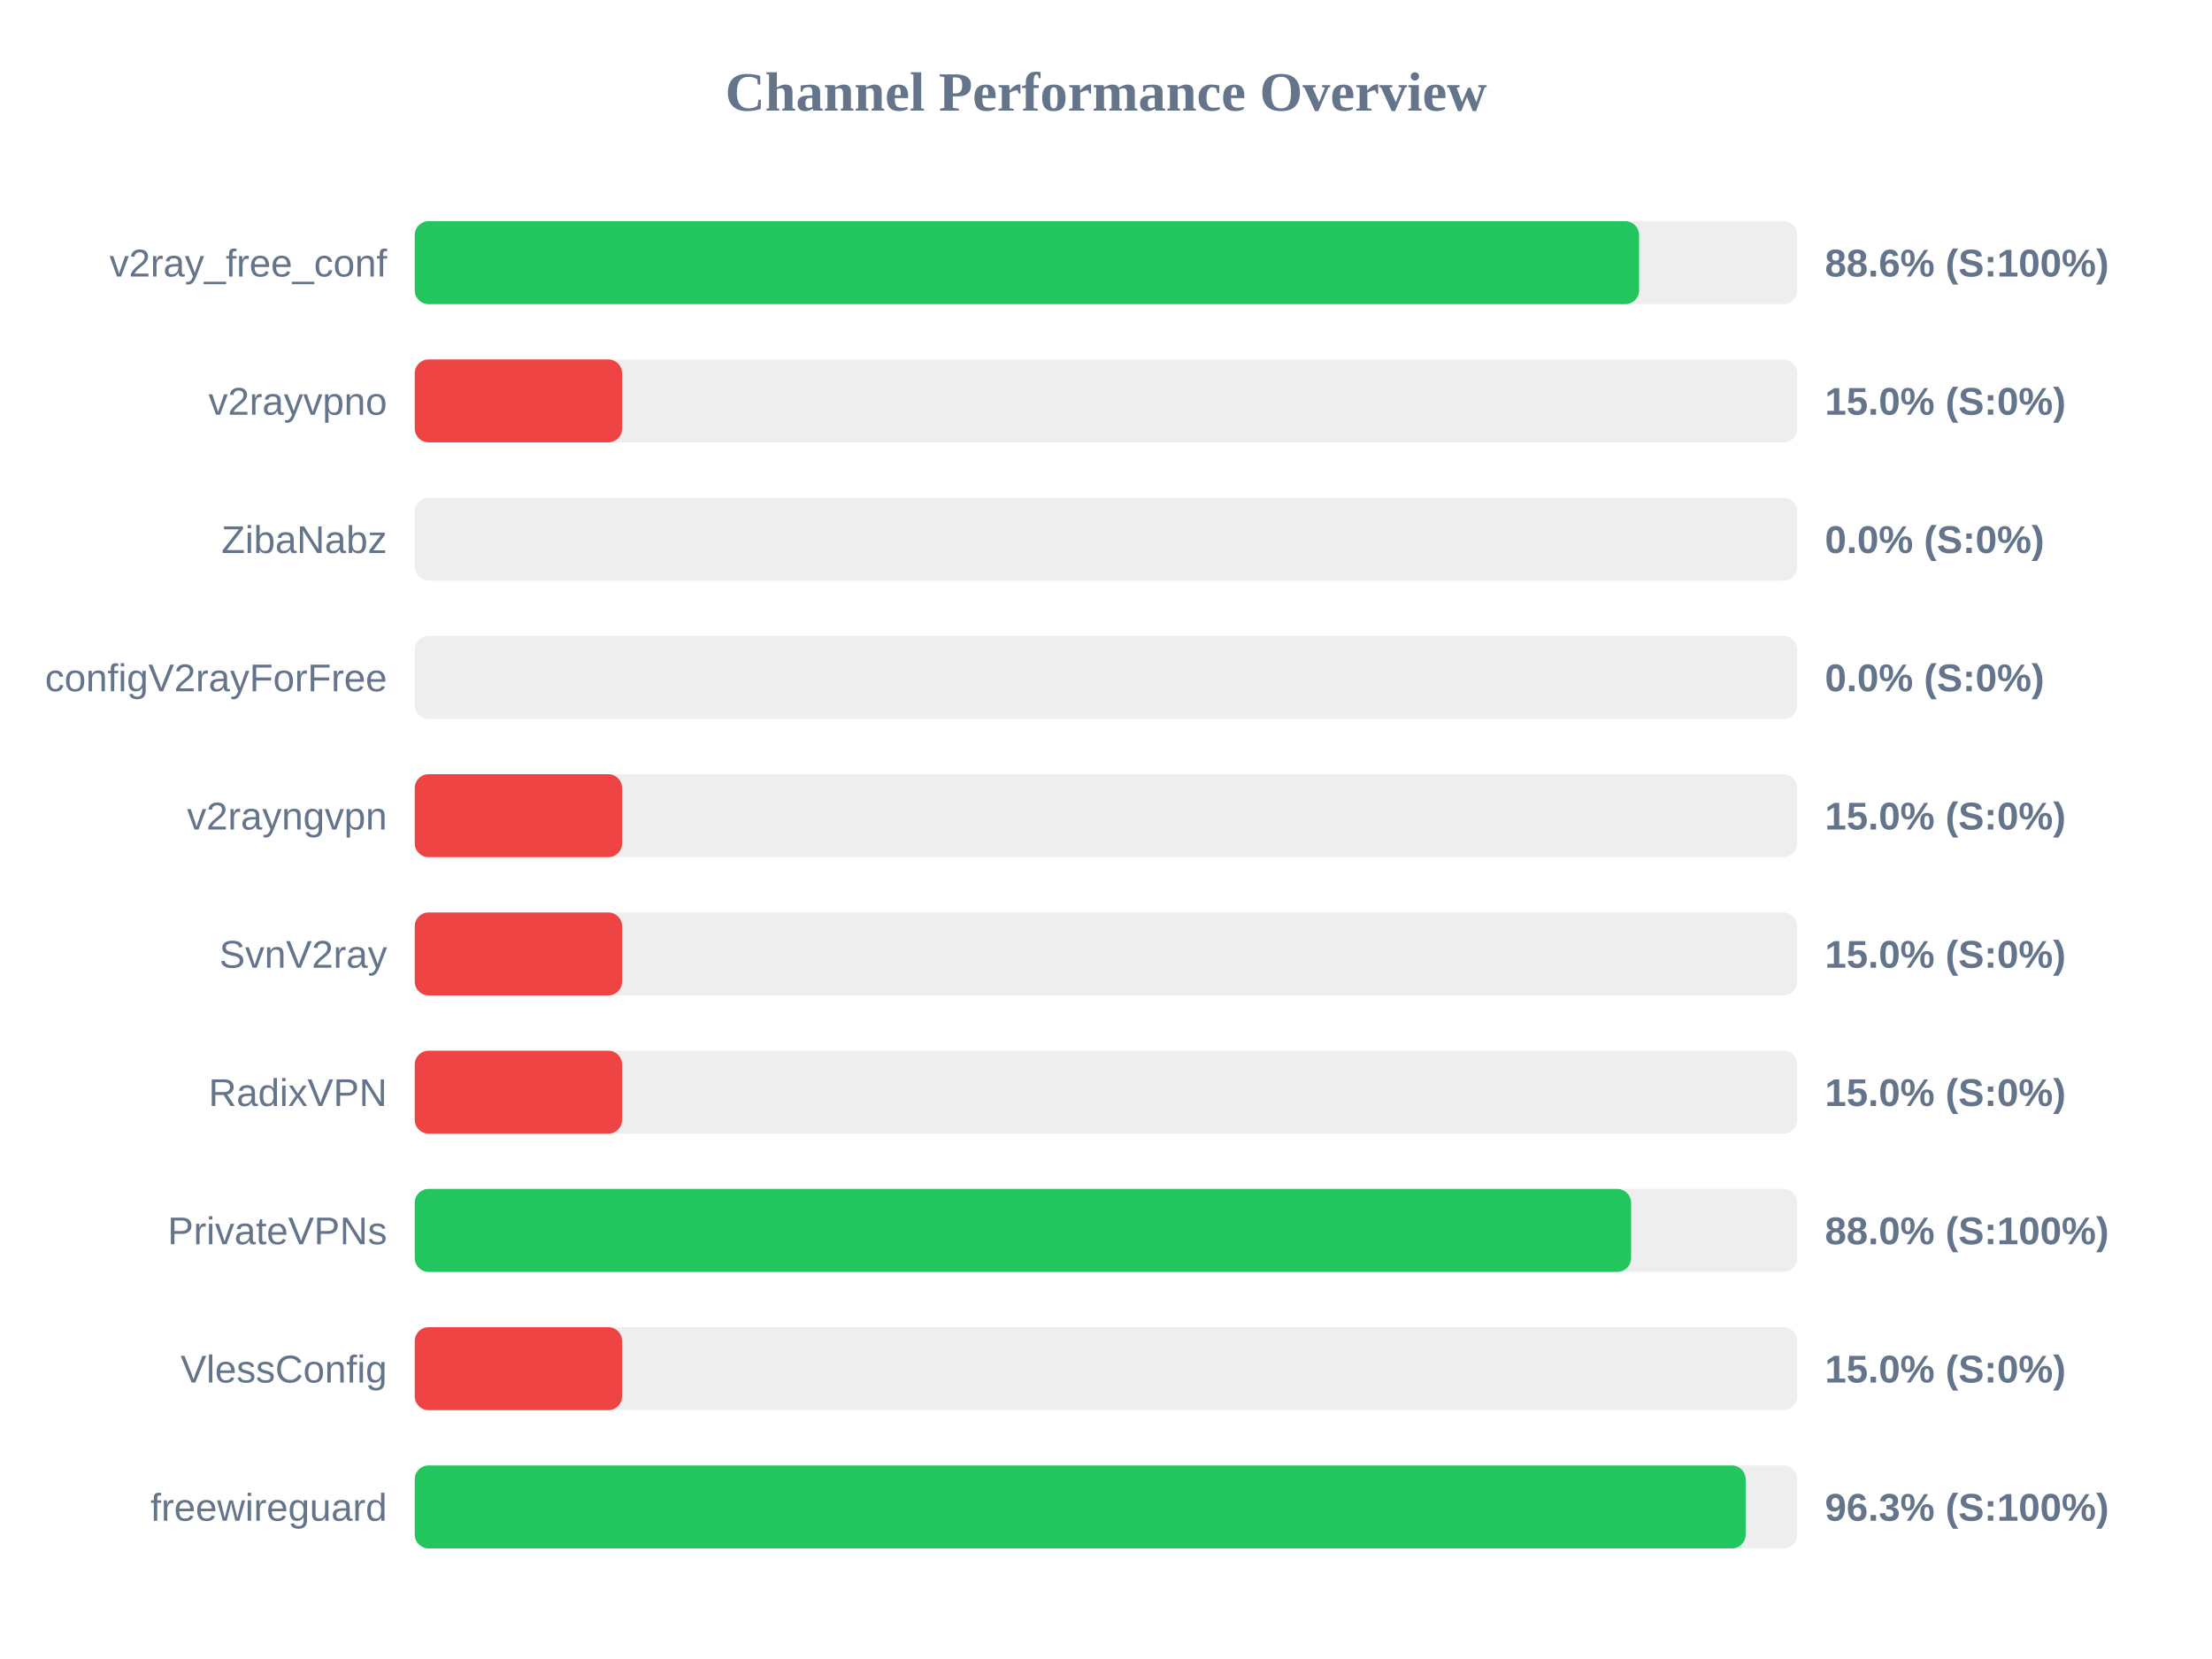
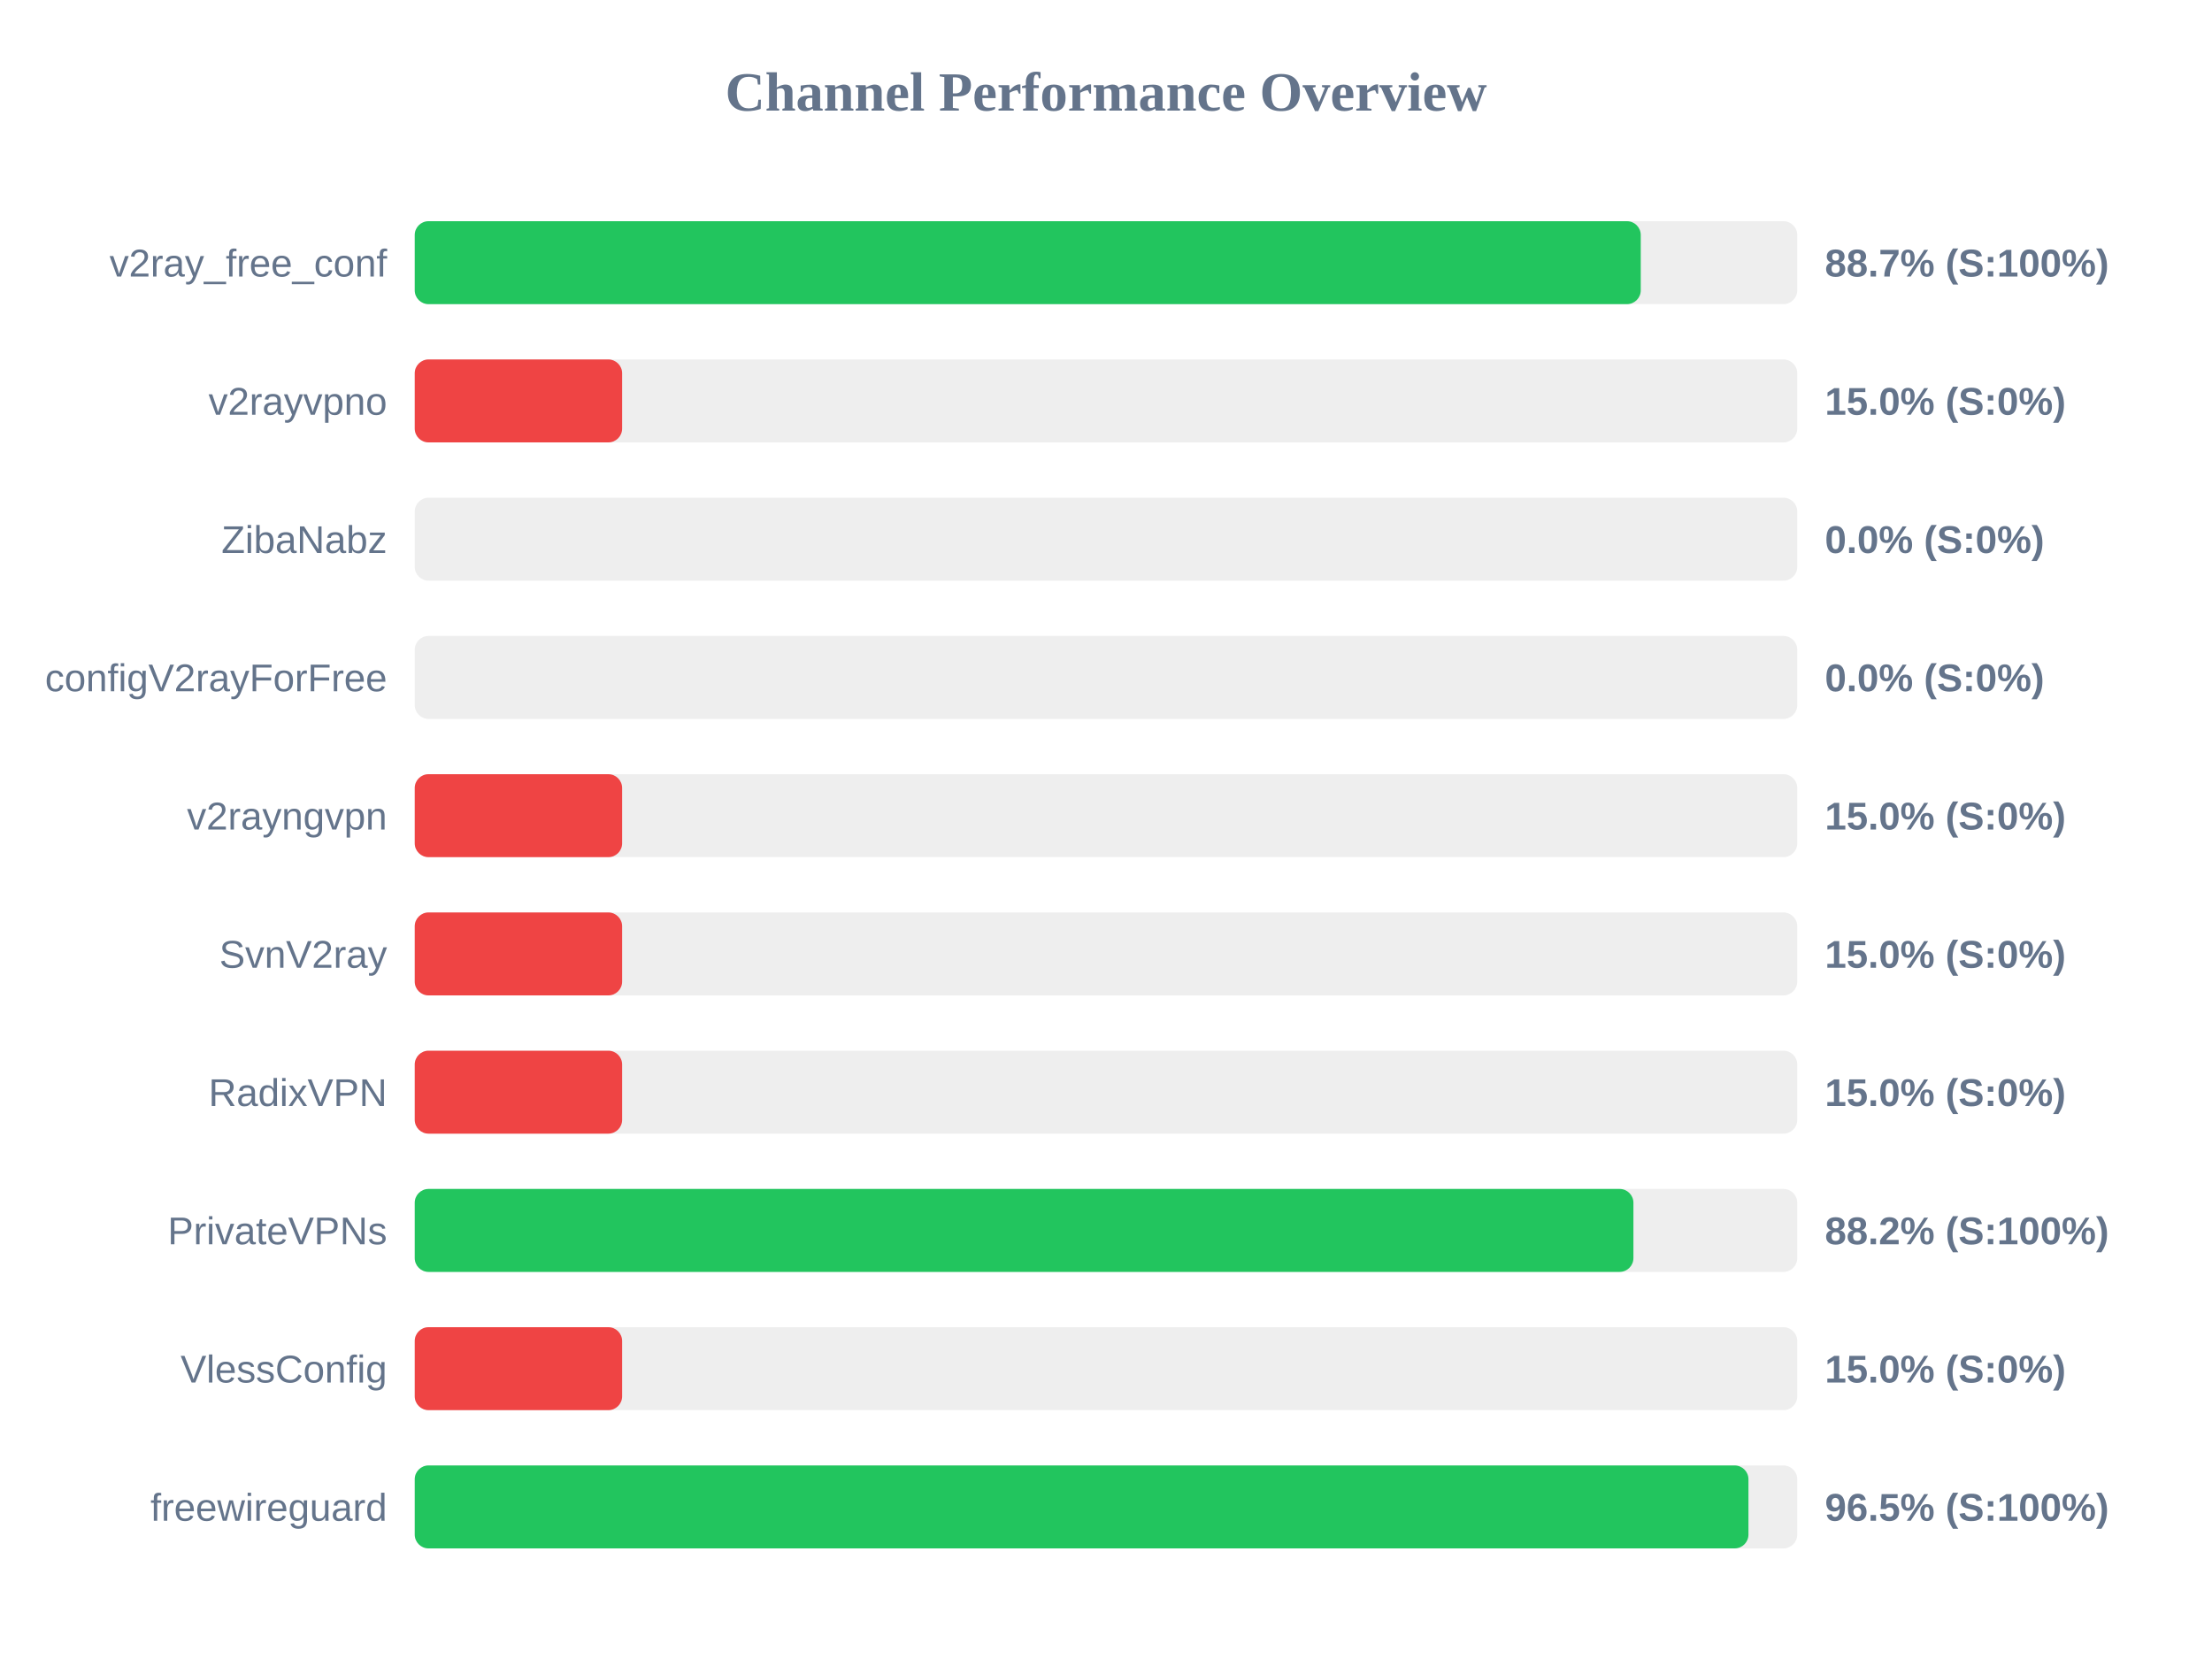
<svg xmlns="http://www.w3.org/2000/svg" width="800" height="600" version="1.1">
  <style>
        .row { font: 14px Arial; fill: #64748b; }
        .score { font: bold 14px Arial; fill: #64748b; }
    </style>
  <text x="400" y="40" text-anchor="middle" font-size="20px" font-weight="bold" fill="#64748b">Channel Performance Overview</text>
  <rect x="150" y="80" width="500" height="30" fill="#eee" rx="5" />
-   <rect x="150" y="80" width="442.8" height="30" fill="#22c55e" rx="5" />
+   <rect x="150" y="80" width="443.4" height="30" fill="#22c55e" rx="5" />
  <text x="140" y="100" text-anchor="end" class="row">v2ray_free_conf</text>
-   <text x="660" y="100" text-anchor="start" class="score">88.6% (S:100%)</text>
+   <text x="660" y="100" text-anchor="start" class="score">88.7% (S:100%)</text>
  <rect x="150" y="130" width="500" height="30" fill="#eee" rx="5" />
  <rect x="150" y="130" width="75.0" height="30" fill="#ef4444" rx="5" />
  <text x="140" y="150" text-anchor="end" class="row">v2rayvpno</text>
  <text x="660" y="150" text-anchor="start" class="score">15.0% (S:0%)</text>
  <rect x="150" y="180" width="500" height="30" fill="#eee" rx="5" />
  <rect x="150" y="180" width="0.0" height="30" fill="#ef4444" rx="5" />
  <text x="140" y="200" text-anchor="end" class="row">ZibaNabz</text>
  <text x="660" y="200" text-anchor="start" class="score">0.0% (S:0%)</text>
  <rect x="150" y="230" width="500" height="30" fill="#eee" rx="5" />
  <rect x="150" y="230" width="0.0" height="30" fill="#ef4444" rx="5" />
  <text x="140" y="250" text-anchor="end" class="row">configV2rayForFree</text>
  <text x="660" y="250" text-anchor="start" class="score">0.0% (S:0%)</text>
  <rect x="150" y="280" width="500" height="30" fill="#eee" rx="5" />
  <rect x="150" y="280" width="75.0" height="30" fill="#ef4444" rx="5" />
  <text x="140" y="300" text-anchor="end" class="row">v2rayngvpn</text>
  <text x="660" y="300" text-anchor="start" class="score">15.0% (S:0%)</text>
  <rect x="150" y="330" width="500" height="30" fill="#eee" rx="5" />
  <rect x="150" y="330" width="75.0" height="30" fill="#ef4444" rx="5" />
  <text x="140" y="350" text-anchor="end" class="row">SvnV2ray</text>
  <text x="660" y="350" text-anchor="start" class="score">15.0% (S:0%)</text>
  <rect x="150" y="380" width="500" height="30" fill="#eee" rx="5" />
  <rect x="150" y="380" width="75.0" height="30" fill="#ef4444" rx="5" />
  <text x="140" y="400" text-anchor="end" class="row">RadixVPN</text>
  <text x="660" y="400" text-anchor="start" class="score">15.0% (S:0%)</text>
  <rect x="150" y="430" width="500" height="30" fill="#eee" rx="5" />
-   <rect x="150" y="430" width="439.9" height="30" fill="#22c55e" rx="5" />
+   <rect x="150" y="430" width="440.75" height="30" fill="#22c55e" rx="5" />
  <text x="140" y="450" text-anchor="end" class="row">PrivateVPNs</text>
-   <text x="660" y="450" text-anchor="start" class="score">88.0% (S:100%)</text>
+   <text x="660" y="450" text-anchor="start" class="score">88.2% (S:100%)</text>
  <rect x="150" y="480" width="500" height="30" fill="#eee" rx="5" />
  <rect x="150" y="480" width="75.0" height="30" fill="#ef4444" rx="5" />
  <text x="140" y="500" text-anchor="end" class="row">VlessConfig</text>
  <text x="660" y="500" text-anchor="start" class="score">15.0% (S:0%)</text>
  <rect x="150" y="530" width="500" height="30" fill="#eee" rx="5" />
-   <rect x="150" y="530" width="481.35" height="30" fill="#22c55e" rx="5" />
+   <rect x="150" y="530" width="482.35" height="30" fill="#22c55e" rx="5" />
  <text x="140" y="550" text-anchor="end" class="row">freewireguard</text>
-   <text x="660" y="550" text-anchor="start" class="score">96.3% (S:100%)</text>
+   <text x="660" y="550" text-anchor="start" class="score">96.5% (S:100%)</text>
</svg>
